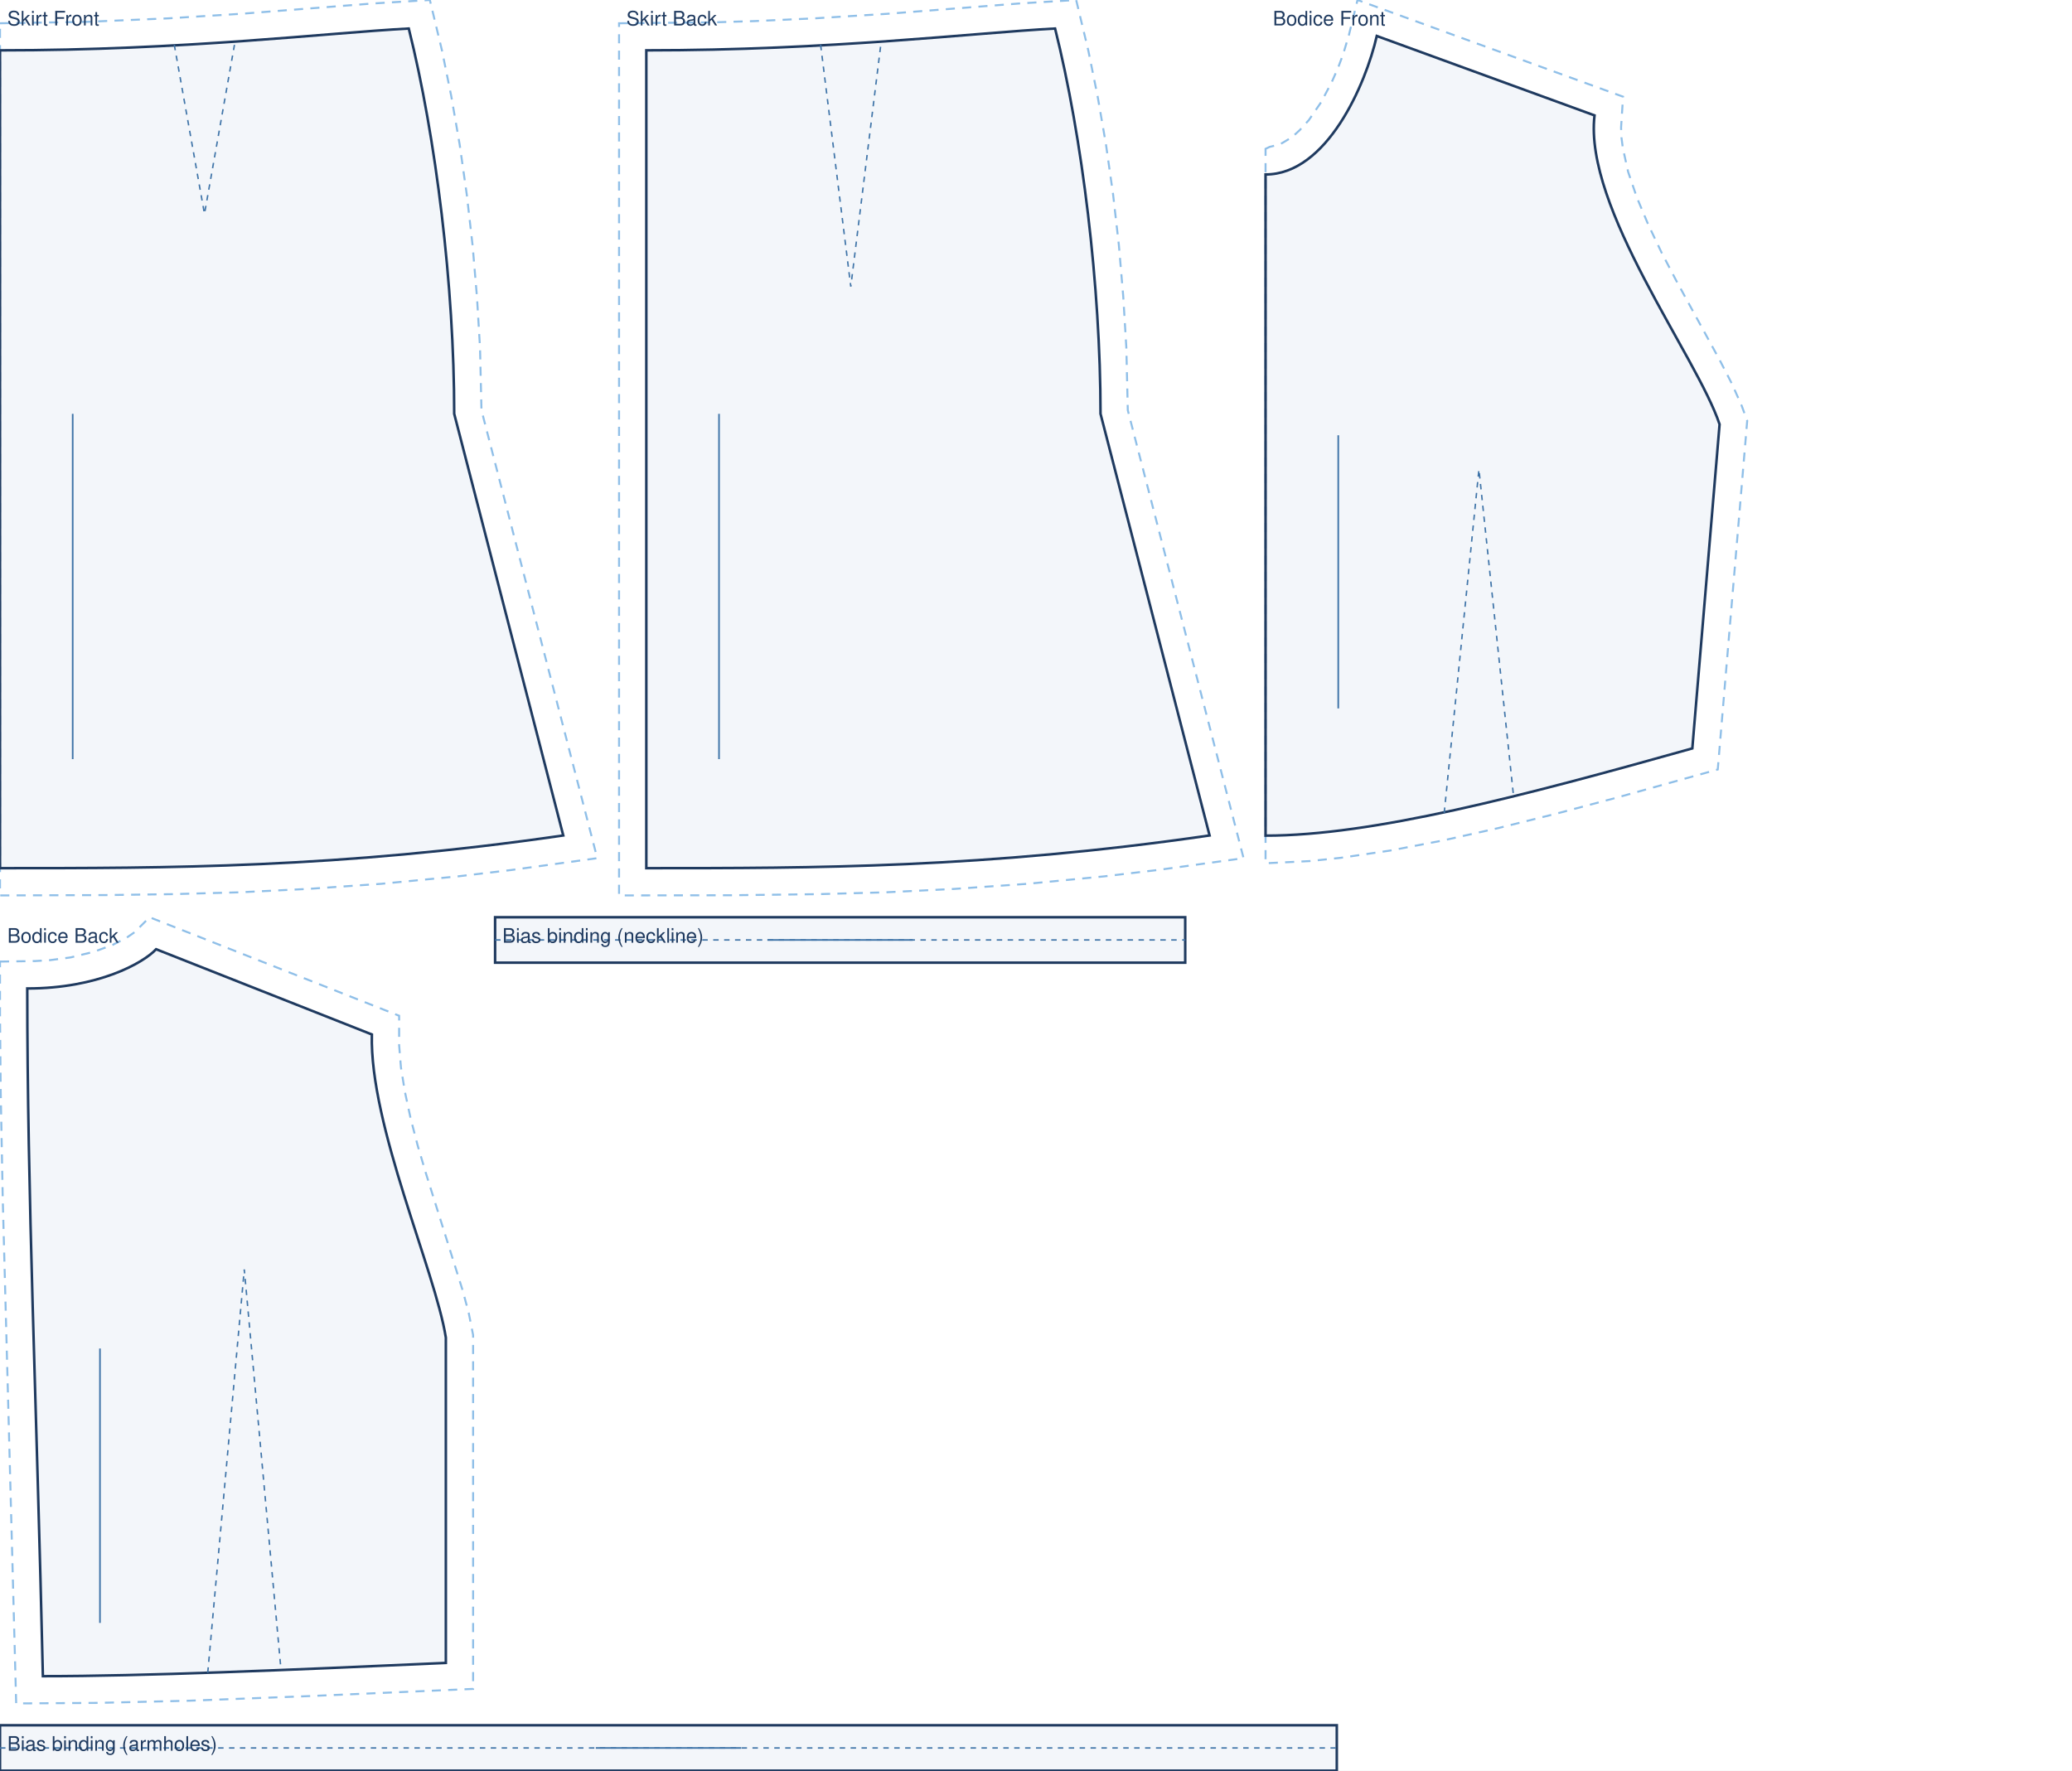
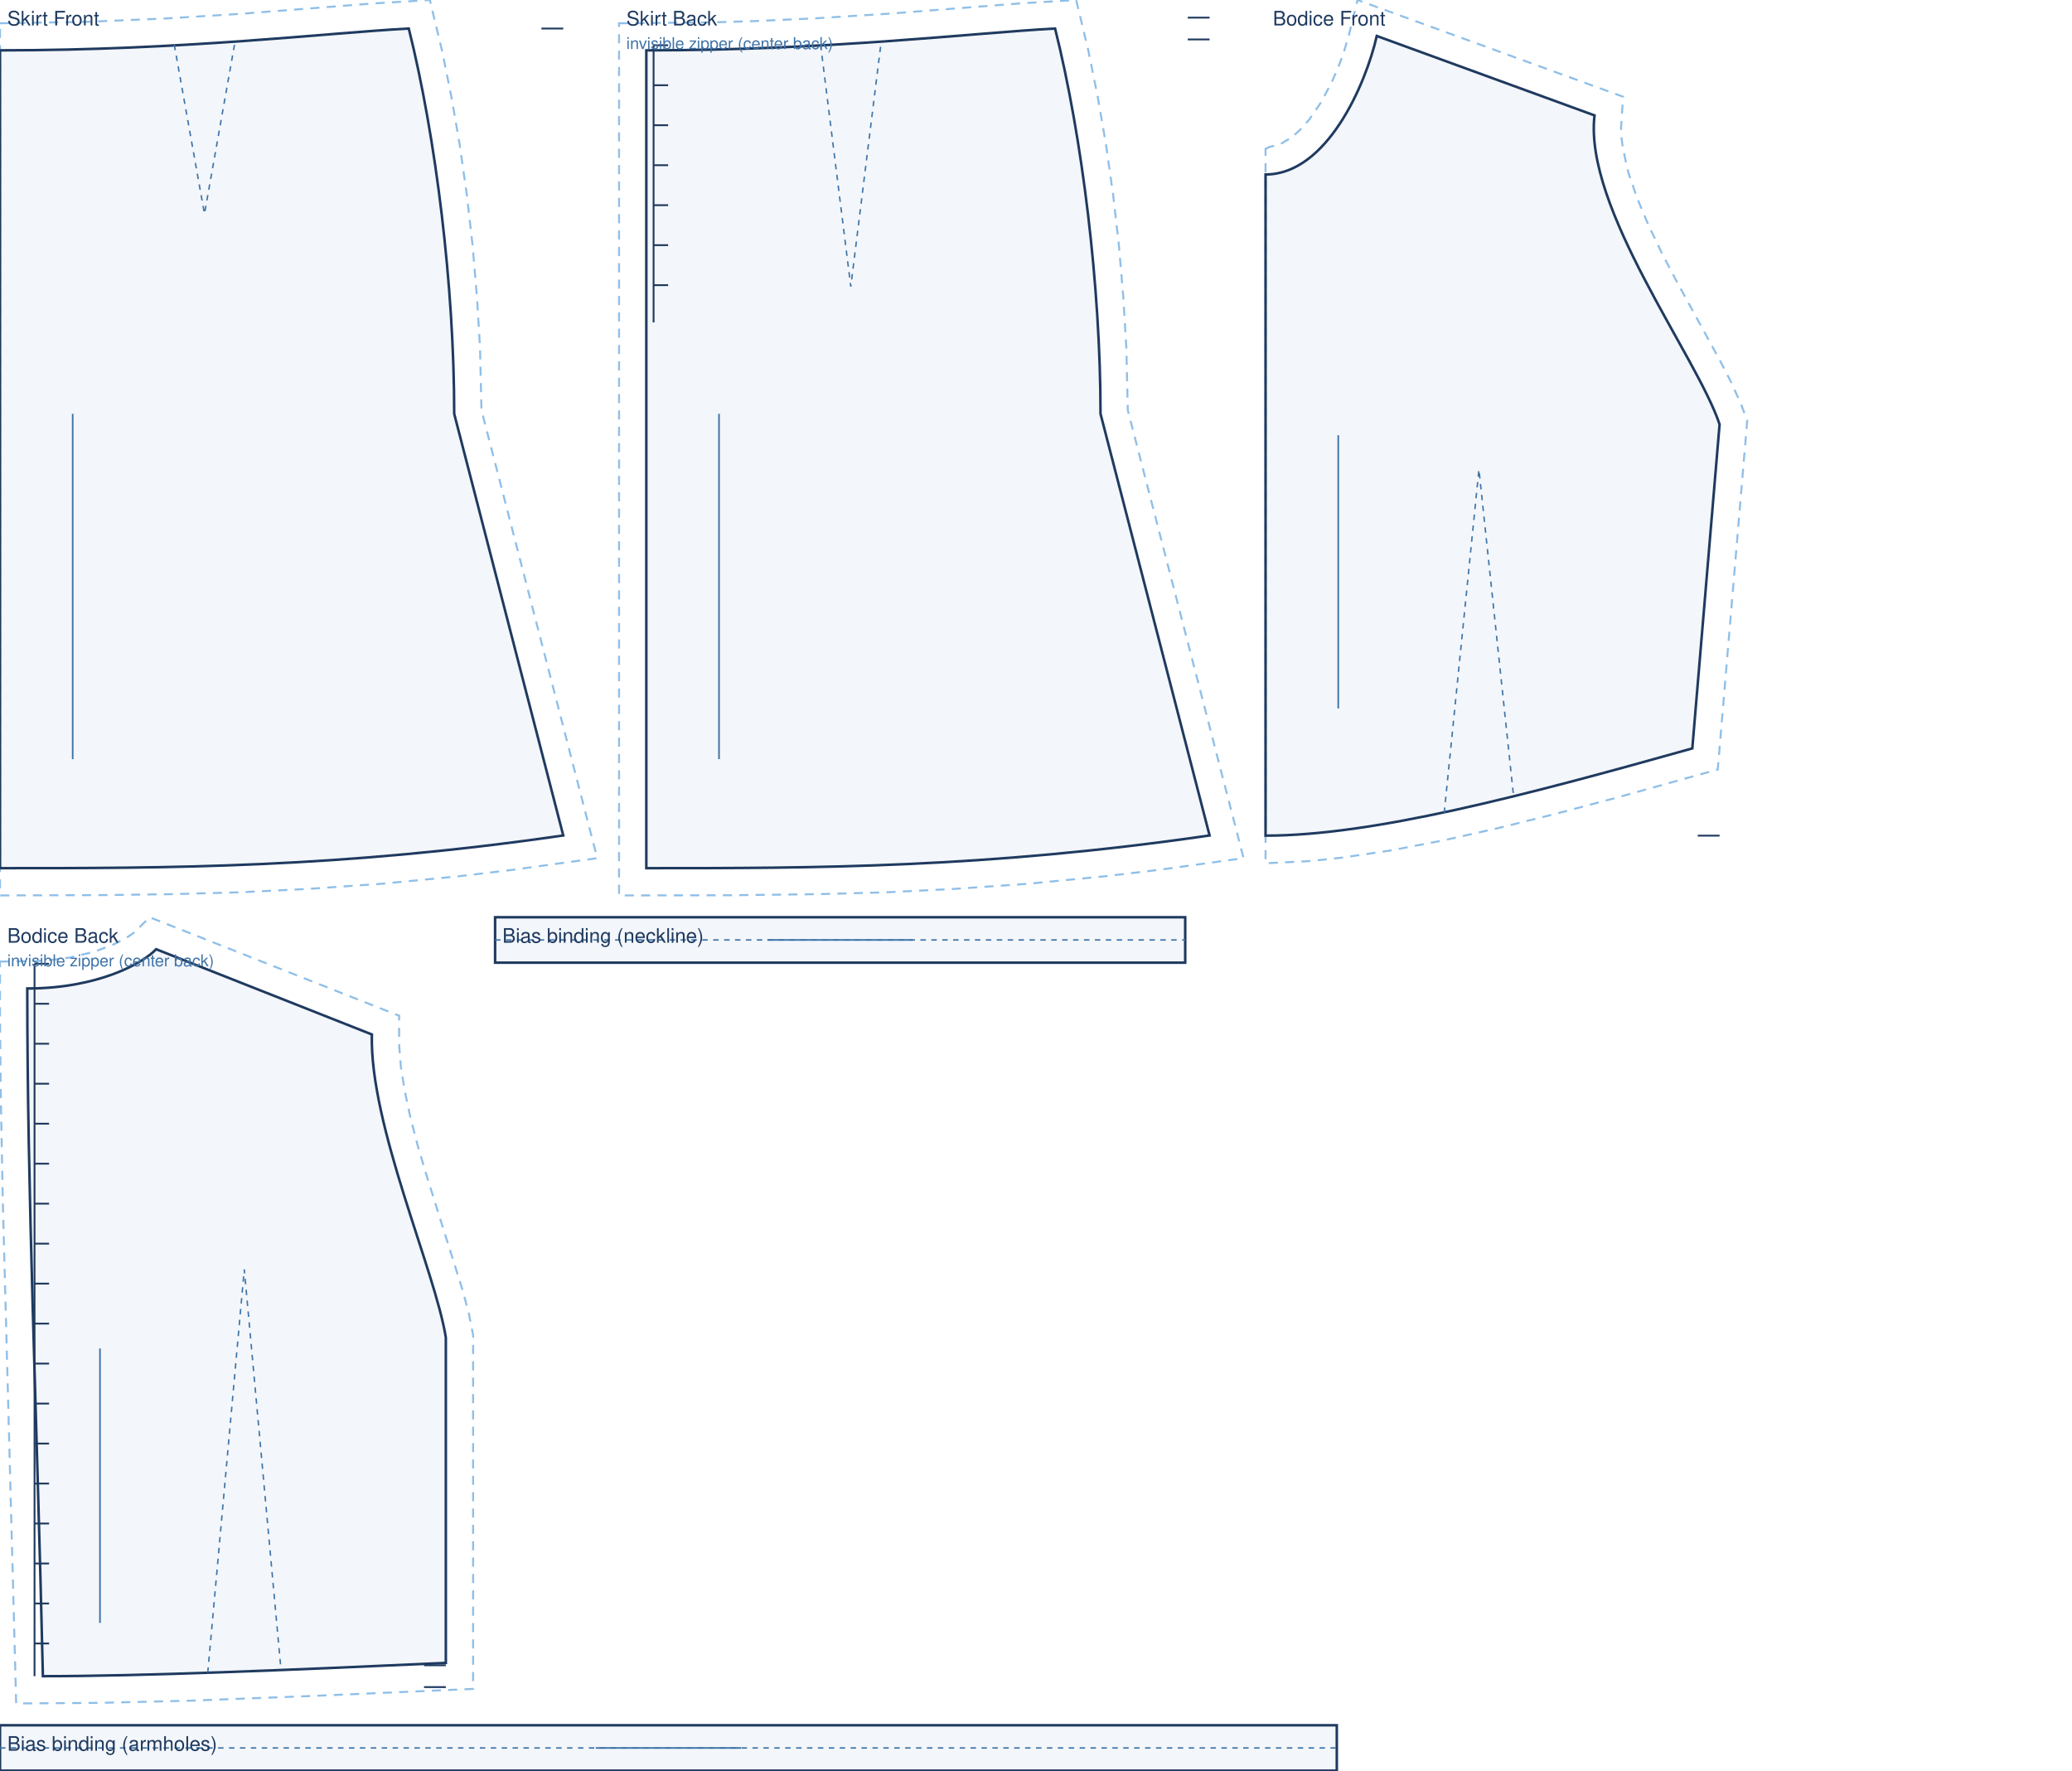
<svg xmlns="http://www.w3.org/2000/svg" viewBox="0 0 1140.0 974.3" width="100%" role="img">
  <rect width="1140.0" height="974.3" fill="#fff" />
  <path transform="translate(0.0 27.7)" d="M 0.0 -14.9 L 48.2 -15.7 L 92.5 -17.6 L 132.5 -20.1 L 205.4 -25.8 L 236.5 -27.7 L 243.2 0.2 L 248.3 25.3 L 252.9 51.8 L 256.8 79.2 L 260.0 107.2 L 262.4 135.4 L 264.1 163.5 L 264.9 198.0 L 328.6 444.5 L 281.4 451.0 L 252.0 454.5 L 209.8 458.6 L 169.7 461.4 L 131.4 463.3 L 94.4 464.3 L 58.5 464.8 L 0.0 465.0 Z" fill="none" stroke="#8fbfe8" stroke-width="1.1" stroke-dasharray="5 4" />
  <path transform="translate(0.0 27.7)" d="M 0.0 0.0 C 101.2 0.0 179.9 -9.6 224.9 -12.0 C 239.9 48.0 249.9 130.0 249.9 200.0 L 309.9 432.0 C 185.9 450.0 93.0 450.0 0.0 450.0 L 0.0 0.0 Z" fill="rgba(63,116,168,.06)" stroke="#1f3a5f" stroke-width="1.4" />
  <path transform="translate(0.0 27.7)" d="M 95.9 -3.0 L 112.5 90.0 L 129.0 -3.0" fill="none" stroke="#3f74a8" stroke-width="0.8" stroke-dasharray="3 3" />
+   <path transform="translate(0.0 27.7)" d="M 309.9 -12.0 L 297.9 -12.0" fill="none" stroke="#1f3a5f" stroke-width="1.0" />
  <line transform="translate(0.0 27.7)" x1="40.0" y1="200.0" x2="40.0" y2="390.0" stroke="#3f74a8" stroke-width="0.9" />
  <text transform="translate(0.0 27.7)" x="4.0" y="-13.7" font-family="Helvetica,Arial,sans-serif" font-size="11" fill="#1f3a5f">Skirt Front</text>
  <path transform="translate(355.6 27.7)" d="M -15.0 -14.9 L 36.5 -15.4 L 59.7 -16.1 L 92.5 -17.6 L 132.5 -20.1 L 205.4 -25.8 L 236.5 -27.7 L 243.2 0.2 L 248.3 25.3 L 252.9 51.8 L 256.8 79.2 L 260.0 107.2 L 262.4 135.4 L 264.1 163.5 L 264.9 198.0 L 328.6 444.5 L 281.4 451.0 L 252.0 454.5 L 209.8 458.6 L 169.7 461.4 L 131.4 463.3 L 94.4 464.3 L 46.7 464.9 L -15.0 465.0 Z" fill="none" stroke="#8fbfe8" stroke-width="1.1" stroke-dasharray="5 4" />
  <path transform="translate(355.6 27.7)" d="M 0.0 0.0 C 101.2 0.0 179.9 -9.6 224.9 -12.0 C 239.9 48.0 249.9 130.0 249.9 200.0 L 309.9 432.0 C 185.9 450.0 93.0 450.0 0.0 450.0 L 0.0 0.0 Z" fill="rgba(63,116,168,.06)" stroke="#1f3a5f" stroke-width="1.4" />
  <path transform="translate(355.6 27.7)" d="M 95.9 -3.0 L 112.5 130.0 L 129.0 -3.0" fill="none" stroke="#3f74a8" stroke-width="0.8" stroke-dasharray="3 3" />
+   <path transform="translate(355.6 27.7)" d="M 309.9 -18.0 L 297.9 -18.0 M 309.9 -6.0 L 297.9 -6.0 M 4.0 -2.8 L 4.0 149.7 M 4.0 -2.8 L 12.0 -2.8 M 4.0 19.2 L 12.0 19.2 M 4.0 41.2 L 12.0 41.2 M 4.0 63.2 L 12.0 63.2 M 4.0 85.2 L 12.0 85.2 M 4.0 107.2 L 12.0 107.2 M 4.0 129.2 L 12.0 129.2" fill="none" stroke="#1f3a5f" stroke-width="1.0" />
  <line transform="translate(355.6 27.7)" x1="40.0" y1="200.0" x2="40.0" y2="390.0" stroke="#3f74a8" stroke-width="0.9" />
  <text transform="translate(355.6 27.7)" x="-11.0" y="-13.7" font-family="Helvetica,Arial,sans-serif" font-size="11" fill="#1f3a5f">Skirt Back</text>
+   <text transform="translate(355.6 27.7)" x="-11.0" y="-0.7" font-family="Helvetica,Arial,sans-serif" font-size="9" fill="#3f74a8">invisible zipper (center back)</text>
  <path transform="translate(696.3 19.8)" d="M 0.0 62.1 L 2.3 61.0 L 6.9 59.9 L 9.2 58.9 L 14.0 56.0 L 16.4 54.0 L 18.9 51.7 L 23.8 46.3 L 30.6 36.4 L 36.5 25.2 L 39.9 17.5 L 42.7 10.0 L 45.8 -0.3 L 50.6 -19.8 L 196.7 33.4 L 195.6 50.4 L 195.8 55.8 L 196.6 61.8 L 199.5 74.8 L 204.3 88.9 L 210.6 103.9 L 217.9 119.2 L 225.9 134.5 L 249.8 178.2 L 256.5 191.2 L 261.9 203.3 L 265.0 211.7 L 248.8 403.6 L 192.8 419.2 L 159.6 428.0 L 127.8 435.9 L 97.4 442.7 L 68.6 448.2 L 41.4 452.2 L 24.3 454.0 L 0.0 455.2 L 0.0 89.8 Z" fill="none" stroke="#8fbfe8" stroke-width="1.1" stroke-dasharray="5 4" />
  <path transform="translate(696.3 19.8)" d="M 0.0 76.2 C 33.7 76.2 55.1 26.7 61.2 0.0 L 181.0 43.7 C 175.0 94.7 237.4 176.3 249.8 213.7 L 234.8 392.0 C 140.8 418.4 58.7 440.0 0.0 440.0 C 0.0 294.5 0.0 185.3 0.0 76.2 Z" fill="rgba(63,116,168,.06)" stroke="#1f3a5f" stroke-width="1.4" />
  <path transform="translate(696.3 19.8)" d="M 98.3 427.5 L 117.4 238.5 L 136.5 418.8" fill="none" stroke="#3f74a8" stroke-width="0.8" stroke-dasharray="3 3" />
+   <path transform="translate(696.3 19.8)" d="M 249.8 440.0 L 237.8 440.0" fill="none" stroke="#1f3a5f" stroke-width="1.0" />
  <line transform="translate(696.3 19.8)" x1="40.0" y1="219.7" x2="40.0" y2="370.0" stroke="#3f74a8" stroke-width="0.9" />
  <text transform="translate(696.3 19.8)" x="4.0" y="-5.8" font-family="Helvetica,Arial,sans-serif" font-size="11" fill="#1f3a5f">Bodice Front</text>
  <path transform="translate(15.0 522.3)" d="M -15.0 6.8 L 4.4 6.5 L 12.6 6.0 L 23.9 4.5 L 36.7 1.4 L 47.0 -2.4 L 54.6 -6.3 L 59.1 -9.4 L 67.3 -17.6 L 204.6 36.6 L 204.6 52.8 L 205.6 65.1 L 207.8 78.6 L 210.9 93.0 L 214.8 108.0 L 219.3 123.2 L 239.6 187.9 L 242.9 200.2 L 245.3 212.3 L 245.3 407.0 L 156.4 410.9 L 89.1 413.5 L 38.3 414.7 L -6.1 415.0 L -13.5 136.9 L -14.6 78.7 L -15.0 35.8 Z" fill="none" stroke="#8fbfe8" stroke-width="1.1" stroke-dasharray="5 4" />
  <path transform="translate(15.0 522.3)" d="M 0.0 21.6 C 39.0 21.6 63.8 7.6 70.9 0.0 L 189.6 46.9 C 188.3 96.9 224.5 177.0 230.3 213.7 L 230.3 392.7 C 141.6 396.7 64.0 400.0 8.6 400.0 C 5.1 248.6 0.0 135.1 0.0 21.6 Z" fill="rgba(63,116,168,.06)" stroke="#1f3a5f" stroke-width="1.4" />
  <path transform="translate(15.0 522.3)" d="M 99.3 398.1 L 119.4 176.2 L 139.6 396.5" fill="none" stroke="#3f74a8" stroke-width="0.8" stroke-dasharray="3 3" />
+   <path transform="translate(15.0 522.3)" d="M 230.3 394.0 L 218.3 394.0 M 230.3 406.0 L 218.3 406.0 M 4.0 8.0 L 4.0 400.0 M 4.0 8.0 L 12.0 8.0 M 4.0 30.0 L 12.0 30.0 M 4.0 52.0 L 12.0 52.0 M 4.0 74.0 L 12.0 74.0 M 4.0 96.0 L 12.0 96.0 M 4.0 118.0 L 12.0 118.0 M 4.0 140.0 L 12.0 140.0 M 4.0 162.0 L 12.0 162.0 M 4.0 184.0 L 12.0 184.0 M 4.0 206.0 L 12.0 206.0 M 4.0 228.0 L 12.0 228.0 M 4.0 250.0 L 12.0 250.0 M 4.0 272.0 L 12.0 272.0 M 4.0 294.0 L 12.0 294.0 M 4.0 316.0 L 12.0 316.0 M 4.0 338.0 L 12.0 338.0 M 4.0 360.0 L 12.0 360.0 M 4.0 382.0 L 12.0 382.0" fill="none" stroke="#1f3a5f" stroke-width="1.0" />
  <line transform="translate(15.0 522.3)" x1="40.0" y1="219.7" x2="40.0" y2="370.7" stroke="#3f74a8" stroke-width="0.9" />
  <text transform="translate(15.0 522.3)" x="-11.0" y="-3.6" font-family="Helvetica,Arial,sans-serif" font-size="11" fill="#1f3a5f">Bodice Back</text>
+   <text transform="translate(15.0 522.3)" x="-11.0" y="9.4" font-family="Helvetica,Arial,sans-serif" font-size="9" fill="#3f74a8">invisible zipper (center back)</text>
  <path transform="translate(272.4 504.7)" d="M 0.0 0.0 L 379.7 0.0 L 379.7 25.0 L 0.0 25.0 Z" fill="rgba(63,116,168,.06)" stroke="#1f3a5f" stroke-width="1.4" />
  <path transform="translate(272.4 504.7)" d="M 0.0 12.5 L 379.7 12.5" fill="none" stroke="#3f74a8" stroke-width="0.8" stroke-dasharray="3 3" />
  <line transform="translate(272.4 504.7)" x1="149.8" y1="12.5" x2="229.8" y2="12.5" stroke="#3f74a8" stroke-width="0.9" />
  <text transform="translate(272.4 504.7)" x="4.0" y="14.0" font-family="Helvetica,Arial,sans-serif" font-size="11" fill="#1f3a5f">Bias binding (neckline)</text>
  <path transform="translate(0.0 949.3)" d="M 0.0 0.0 L 735.5 0.0 L 735.5 25.0 L 0.0 25.0 Z" fill="rgba(63,116,168,.06)" stroke="#1f3a5f" stroke-width="1.4" />
  <path transform="translate(0.0 949.3)" d="M 0.0 12.5 L 735.5 12.5" fill="none" stroke="#3f74a8" stroke-width="0.8" stroke-dasharray="3 3" />
  <line transform="translate(0.0 949.3)" x1="327.8" y1="12.5" x2="407.8" y2="12.5" stroke="#3f74a8" stroke-width="0.9" />
  <text transform="translate(0.0 949.3)" x="4.0" y="14.0" font-family="Helvetica,Arial,sans-serif" font-size="11" fill="#1f3a5f">Bias binding (armholes)</text>
</svg>
